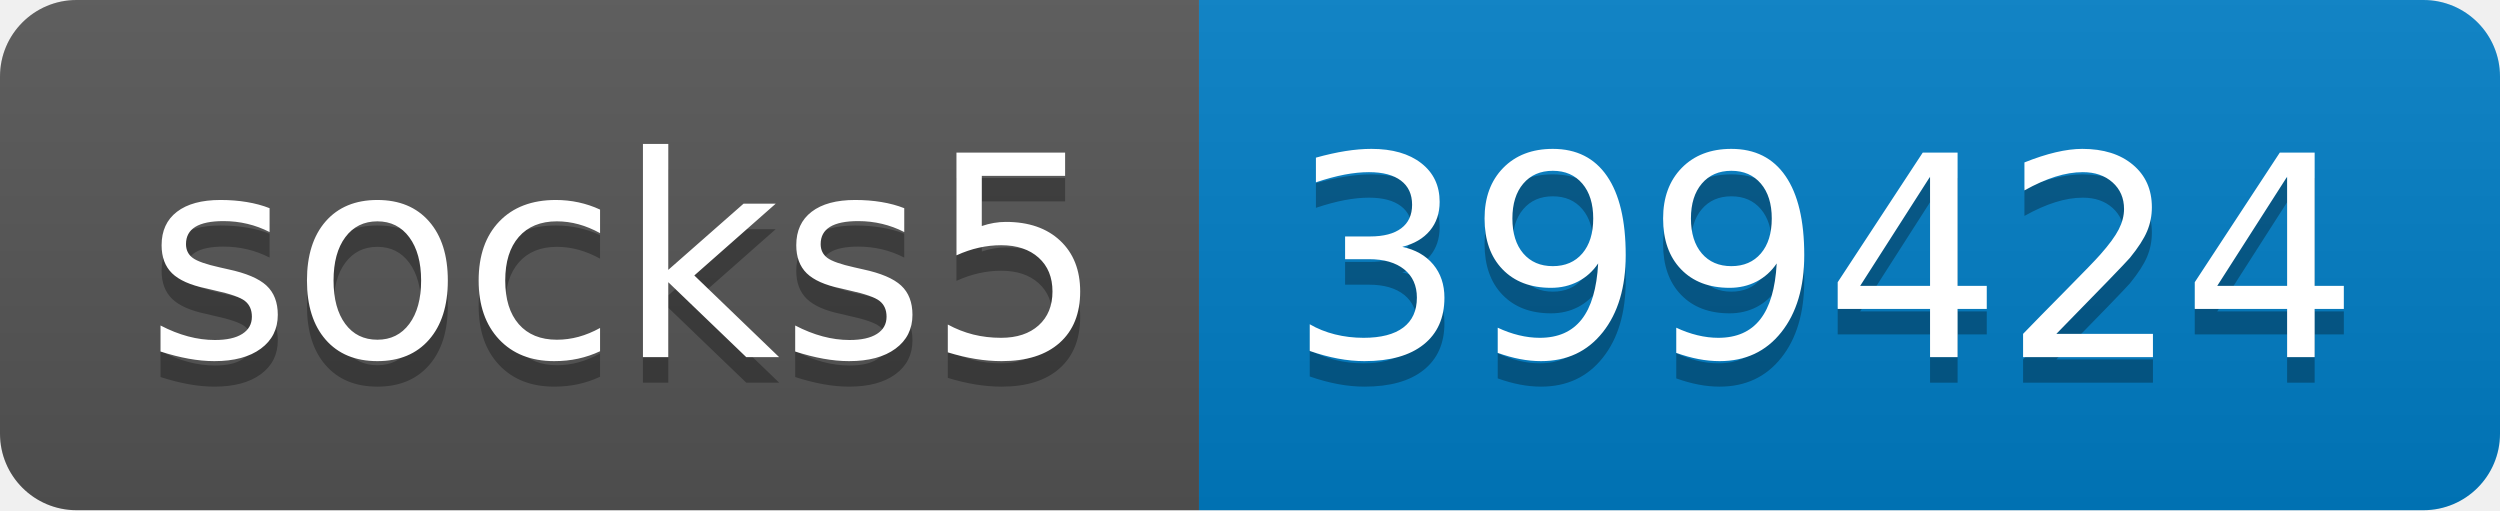
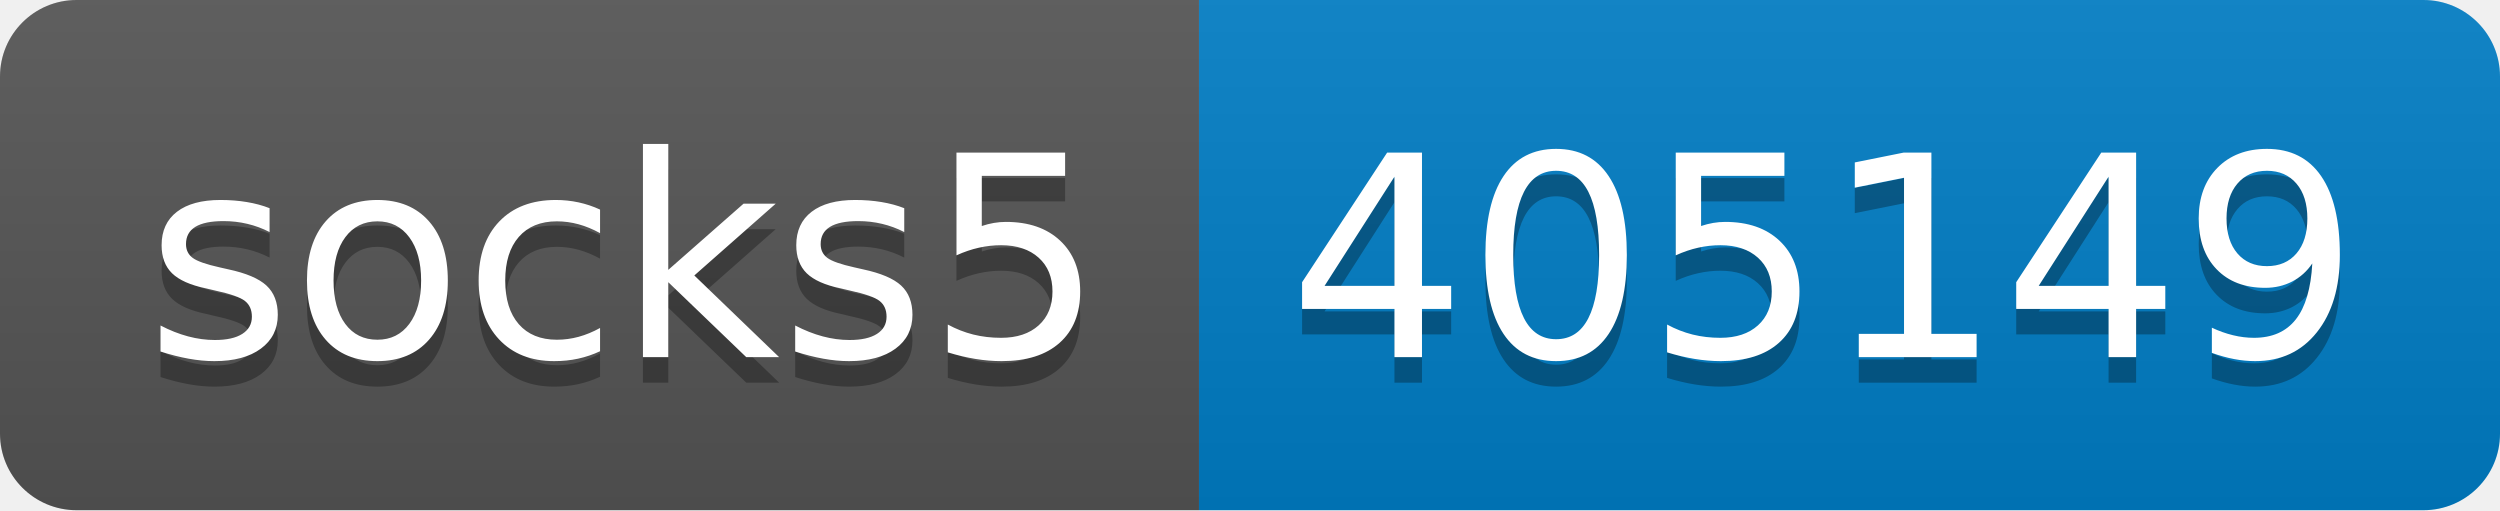
- <svg xmlns="http://www.w3.org/2000/svg" width="98" height="20" role="img" aria-label="socks5: 399424">
+ <svg xmlns="http://www.w3.org/2000/svg" width="98" height="20" role="img" aria-label="socks5: 405149">
  <linearGradient id="s" x2="0" y2="100%">
    <stop offset="0" stop-color="#bbb" stop-opacity=".1" />
    <stop offset="1" stop-opacity=".1" />
  </linearGradient>
  <clipPath id="r">
    <rect width="98" height="20" rx="3" fill="#fff" />
  </clipPath>
  <g clip-path="url(#r)">
    <rect width="47" height="20" fill="#555" />
    <rect x="47" width="51" height="20" fill="#007ec6" />
    <rect width="98" height="20" fill="url(#s)" />
  </g>
  <g fill="#fff" text-anchor="middle" font-family="Verdana,Geneva,DejaVu Sans,sans-serif" text-rendering="geometricPrecision" font-size="110">
    <text aria-hidden="true" x="245" y="150" fill="#010101" fill-opacity=".3" transform="scale(.1)" textLength="370">socks5</text>
    <text x="245" y="140" transform="scale(.1)" fill="#fff" textLength="370">socks5</text>
-     <text aria-hidden="true" x="715" y="150" fill="#010101" fill-opacity=".3" transform="scale(.1)" textLength="410">399424</text>
-     <text x="715" y="140" transform="scale(.1)" fill="#fff" textLength="410">399424</text>
+     <text aria-hidden="true" x="715" y="150" fill="#010101" fill-opacity=".3" transform="scale(.1)" textLength="410">405149</text>
+     <text x="715" y="140" transform="scale(.1)" fill="#fff" textLength="410">405149</text>
  </g>
</svg>
